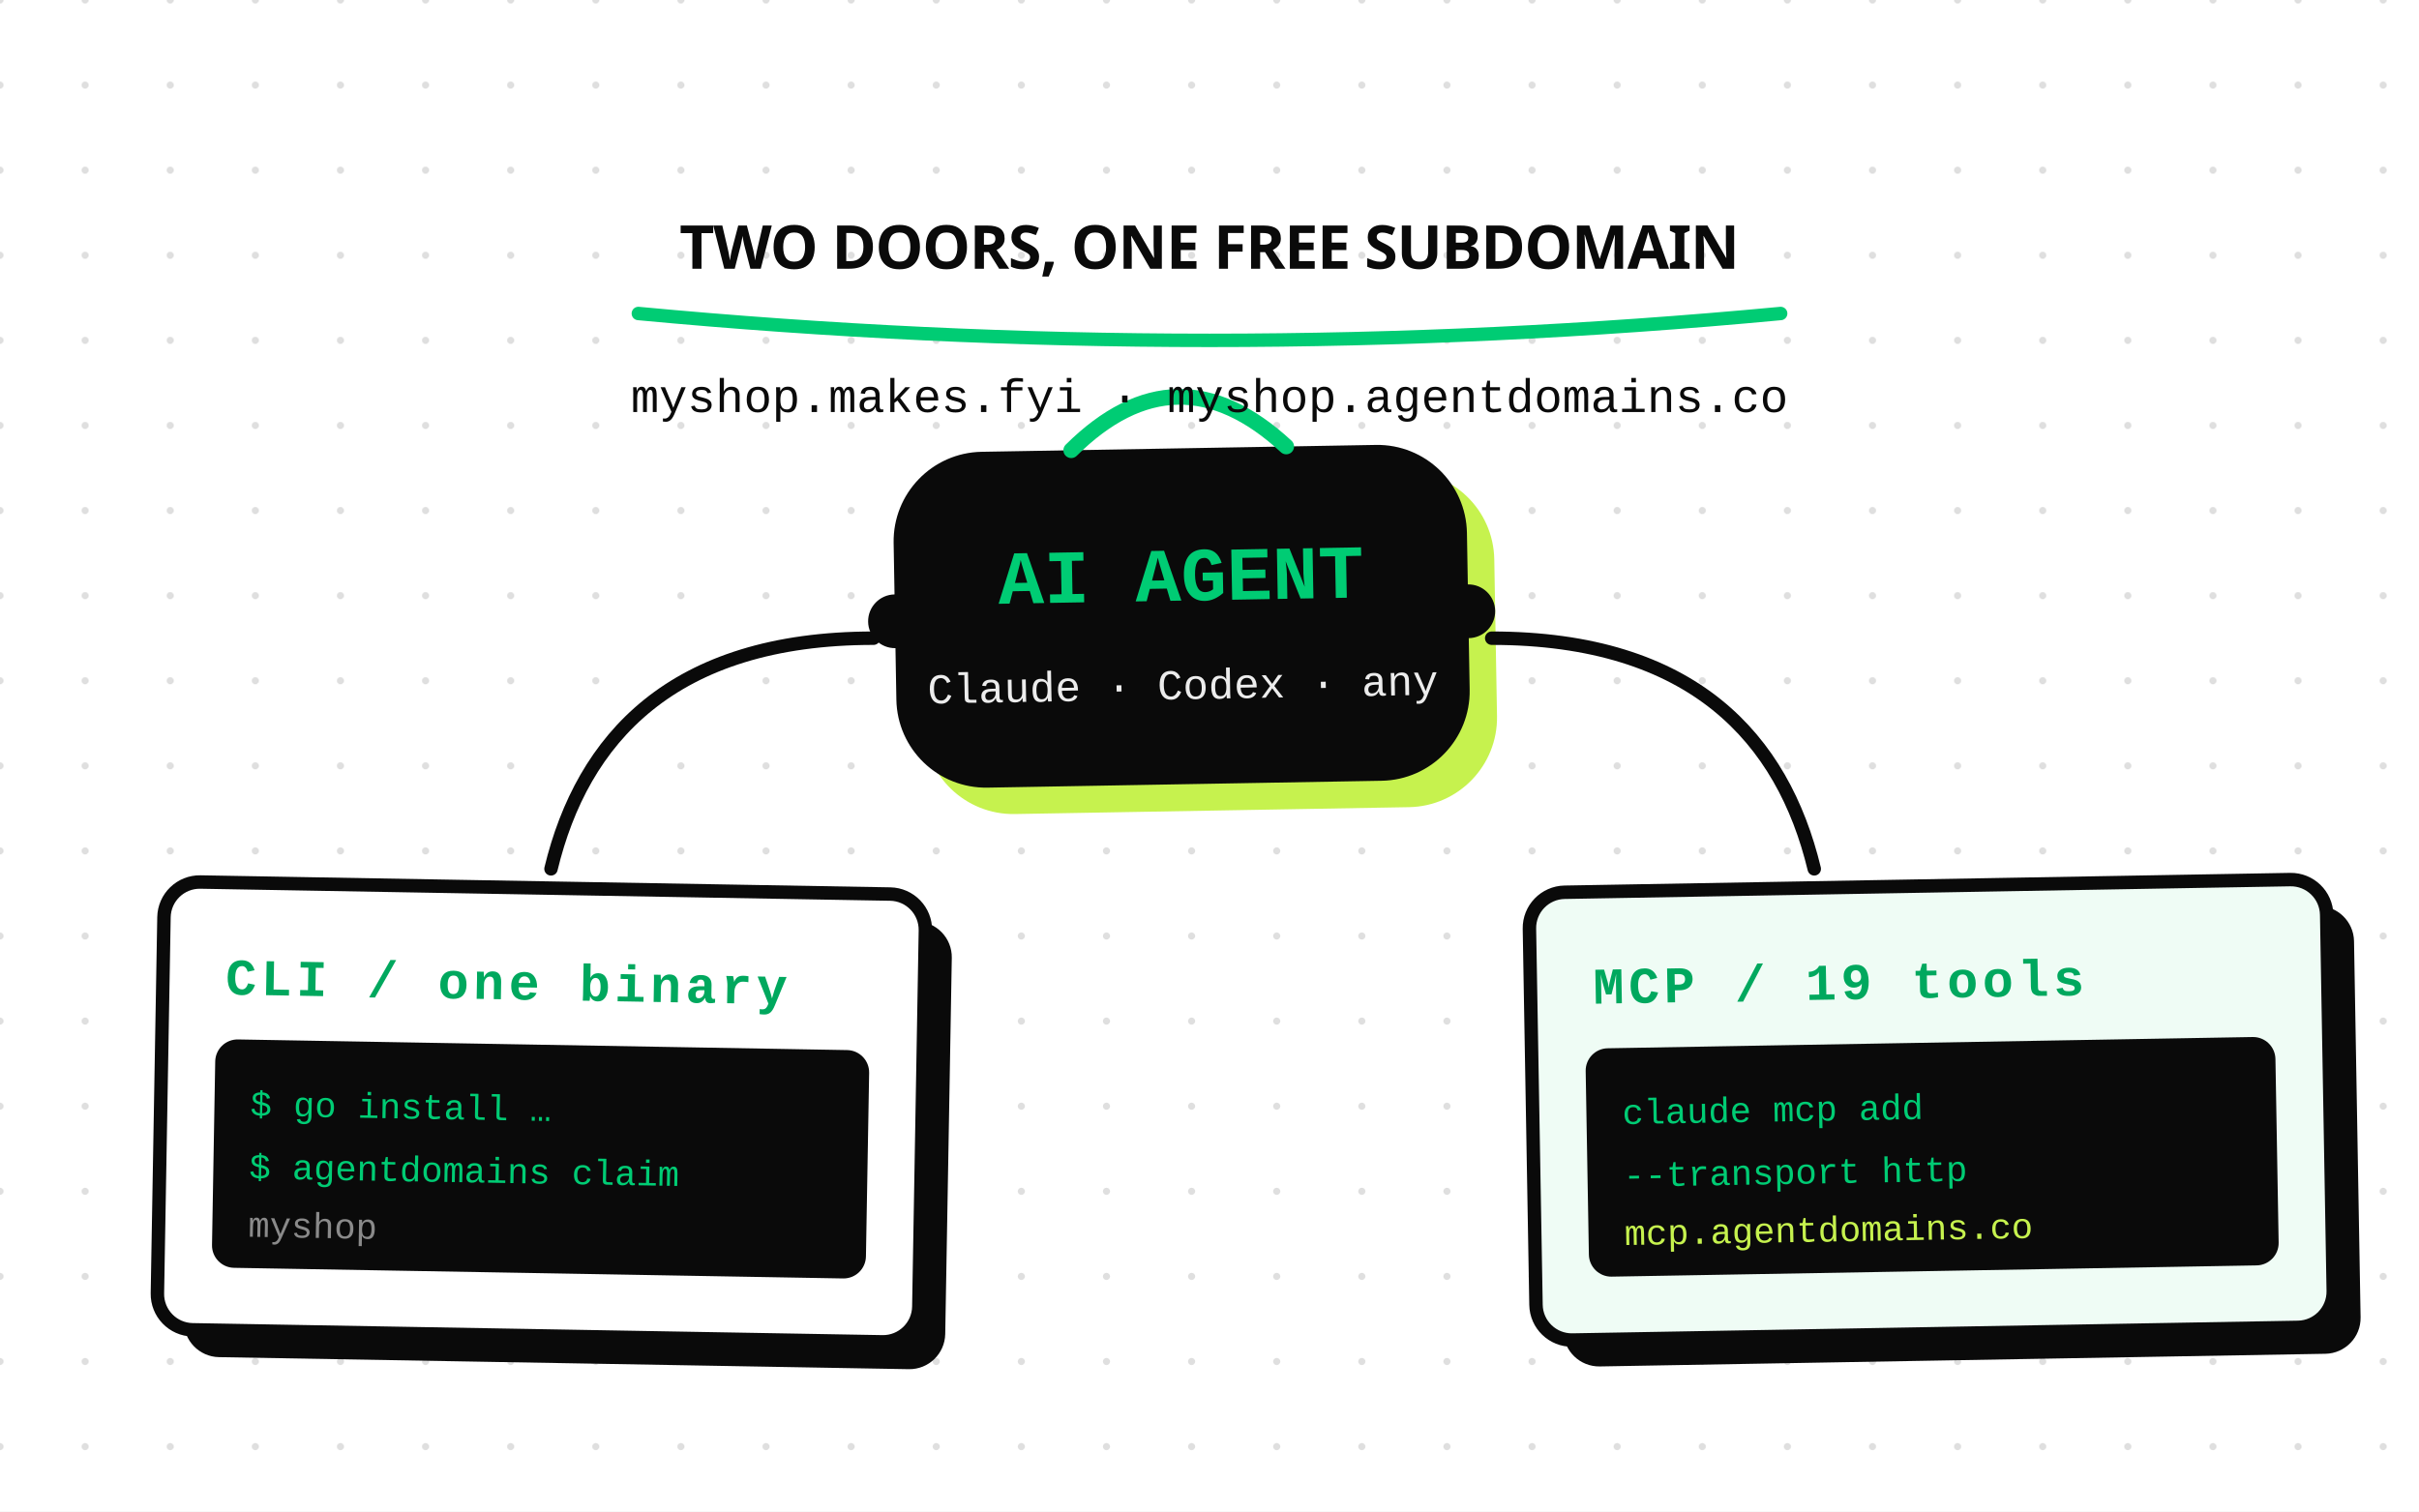
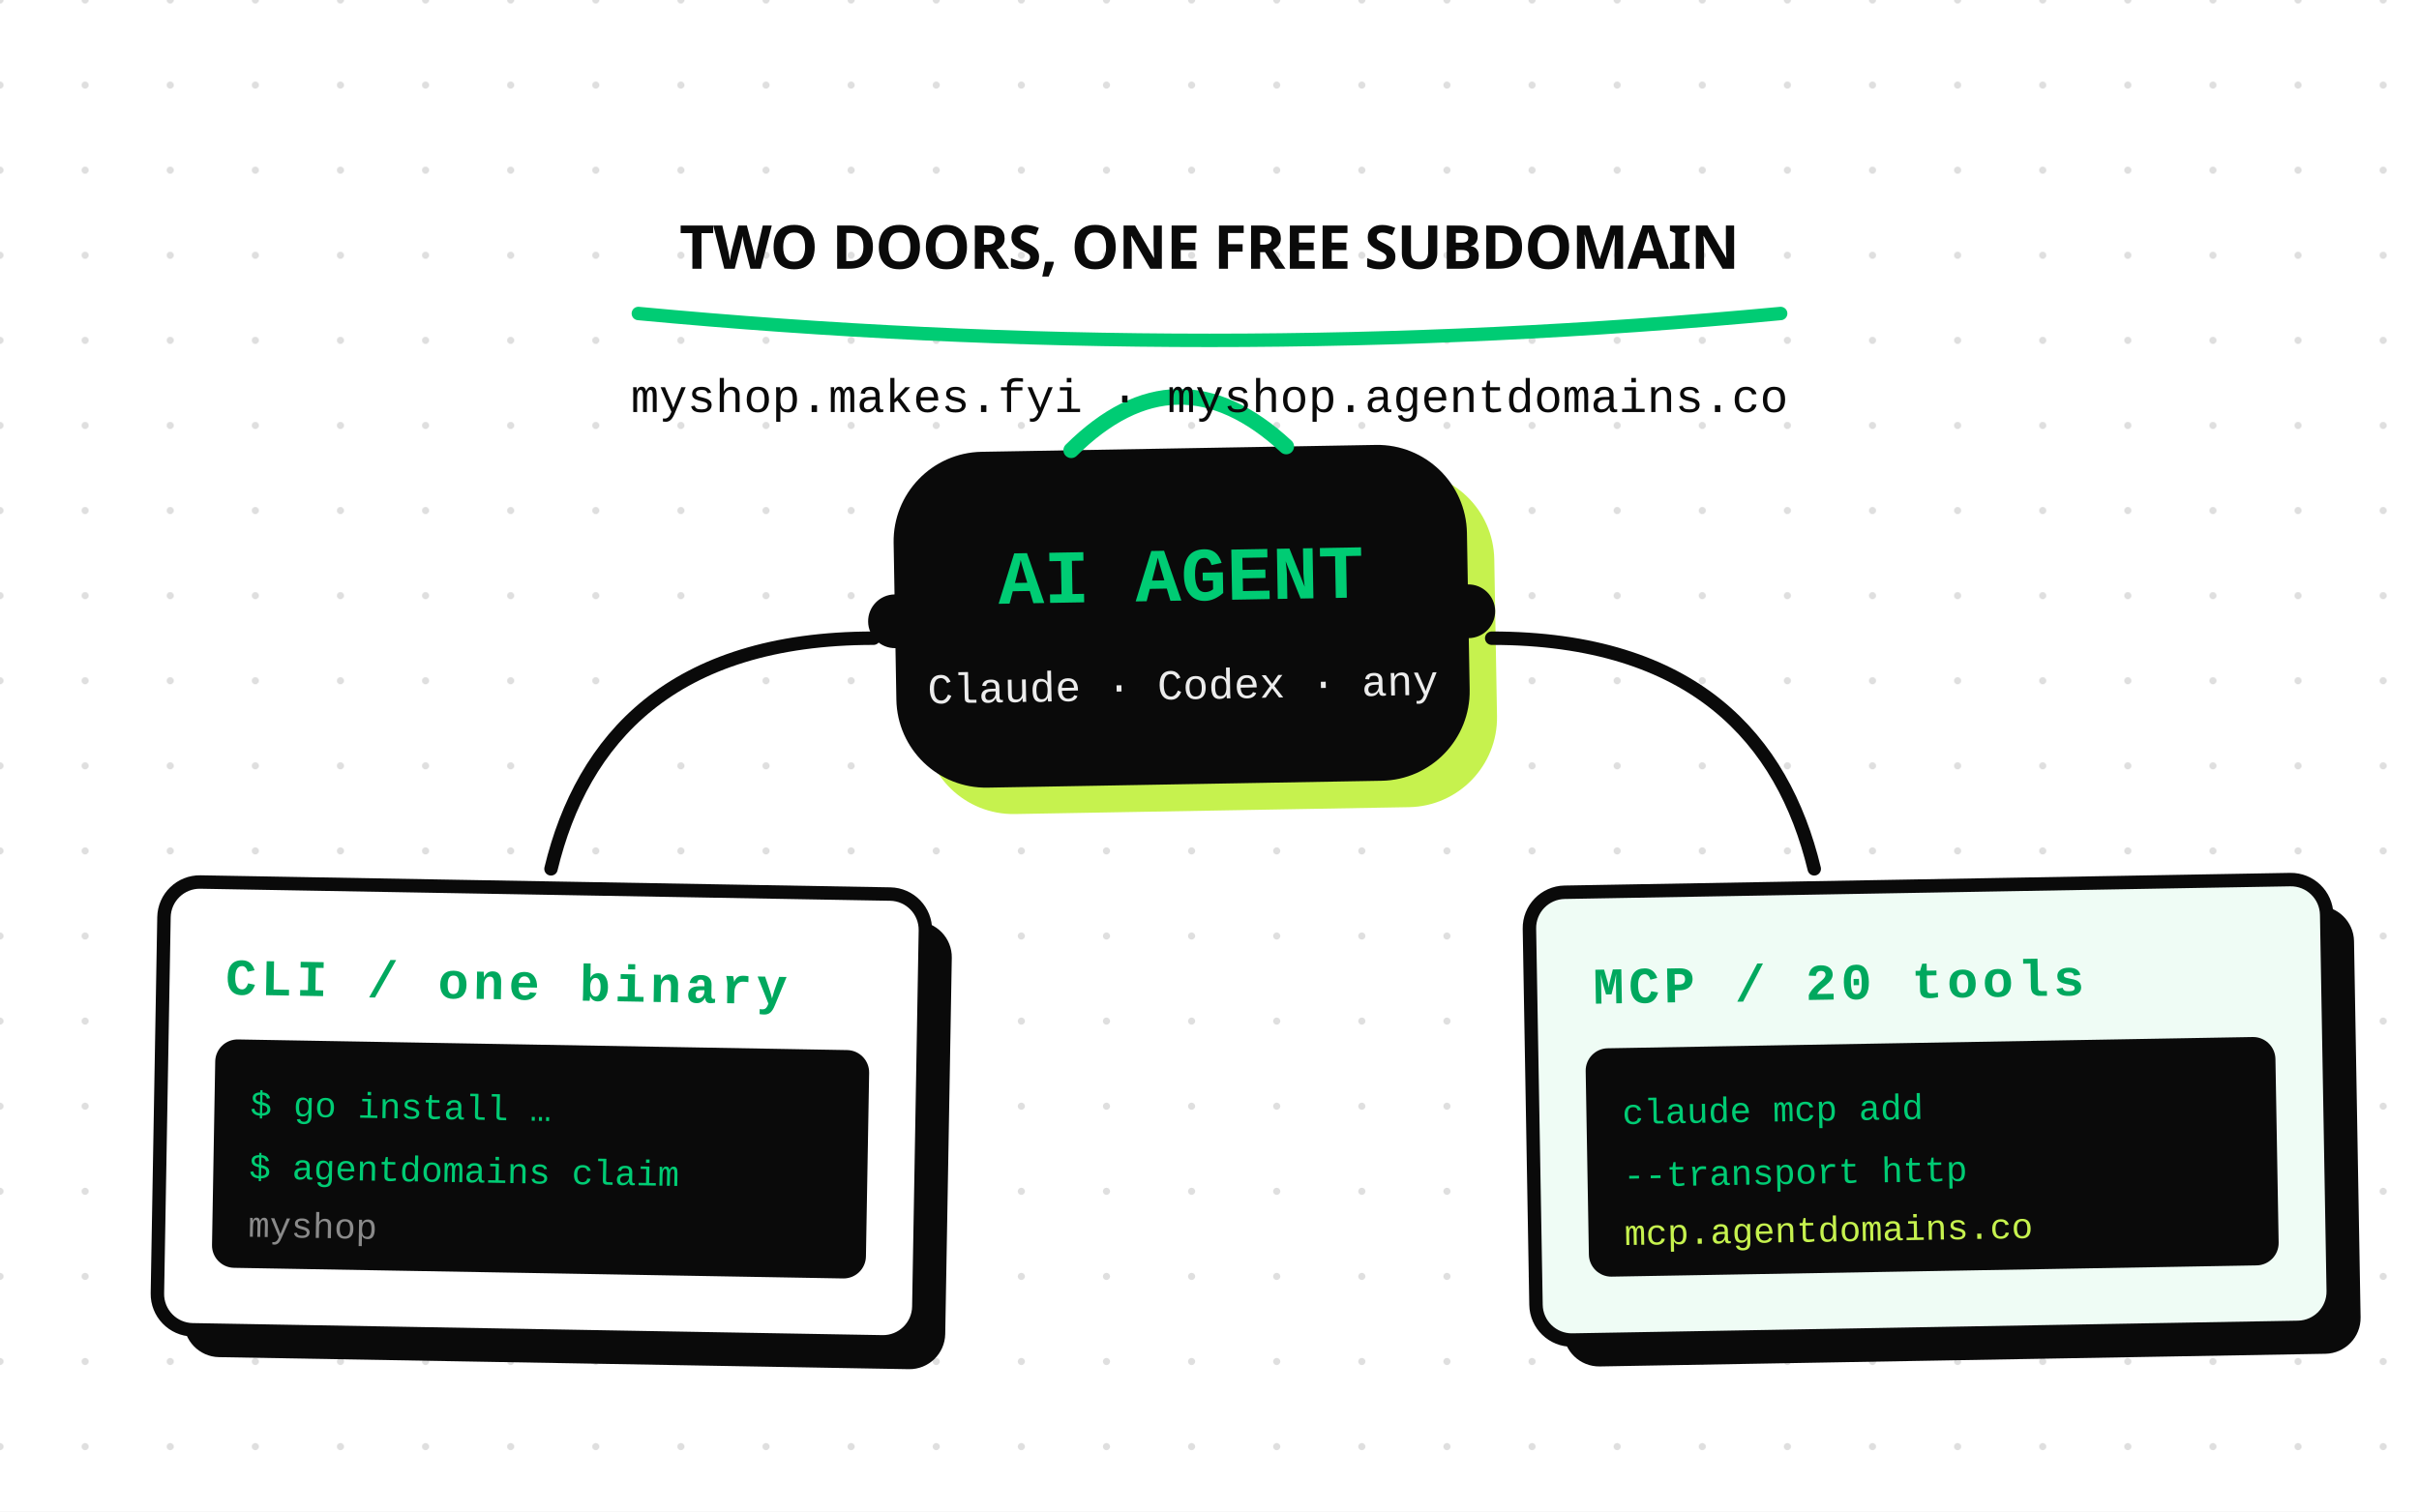
<svg xmlns="http://www.w3.org/2000/svg" viewBox="0 0 1080 675" role="img" aria-labelledby="t d" font-family="'Space Mono','Courier New',monospace">
  <rect width="1080" height="675" fill="#FFFFFF" />
  <pattern id="dots" width="38" height="38" patternUnits="userSpaceOnUse" x="-19" y="-19">
    <circle cx="19" cy="19" r="1.6" fill="#0A0A0A" opacity="0.13" />
  </pattern>
  <rect width="1080" height="675" fill="url(#dots)" />
  <g transform="rotate(-1 540 300)">
    <rect x="412" y="212" width="256" height="150" rx="40" fill="#C6F24E" />
    <rect x="400" y="200" width="256" height="150" rx="40" fill="#0A0A0A" />
    <text x="528" y="268" font-size="34" fill="#00CC74" text-anchor="middle" font-weight="bold">AI AGENT</text>
    <text x="528" y="312" font-size="19" fill="#ECECEC" text-anchor="middle">Claude · Codex · any</text>
    <circle cx="400" cy="275" r="12" fill="#0A0A0A" />
    <circle cx="656" cy="275" r="12" fill="#0A0A0A" />
    <path d="M 480 200 q 48 -46 96 0" fill="none" stroke="#00CC74" stroke-width="7" stroke-linecap="round" />
  </g>
  <g stroke="#0A0A0A" stroke-width="6" fill="none" stroke-linecap="round">
    <path d="M 390 285 C 300 285 260 330 246 388" />
    <path d="M 666 285 C 756 285 796 330 810 388" />
  </g>
  <g transform="rotate(1 210 480)">
    <rect x="72" y="396" width="340" height="200" rx="16" fill="#0A0A0A" transform="translate(12 12)" />
    <rect x="72" y="396" width="340" height="200" rx="16" fill="#FFFFFF" stroke="#0A0A0A" stroke-width="6" />
    <text x="100" y="446" font-size="23" font-weight="bold" fill="#00A85E" letter-spacing="2">CLI / one binary</text>
    <rect x="96" y="466" width="292" height="102" rx="10" fill="#0A0A0A" />
    <text x="112" y="500" font-size="16" fill="#00CC74">$ go install …</text>
    <text x="112" y="528" font-size="16" fill="#00CC74">$ agentdomains claim</text>
    <text x="112" y="554" font-size="16" fill="#8a8a8a">  myshop</text>
  </g>
  <g transform="rotate(-1 840 480)">
    <rect x="684" y="396" width="356" height="200" rx="16" fill="#0A0A0A" transform="translate(12 12)" />
    <rect x="684" y="396" width="356" height="200" rx="16" fill="#EFFCF5" stroke="#0A0A0A" stroke-width="6" />
-     <text x="712" y="446" font-size="23" font-weight="bold" fill="#00A85E" letter-spacing="2">MCP / 19 tools</text>
+     <text x="712" y="446" font-size="23" font-weight="bold" fill="#00A85E" letter-spacing="2">MCP / 20 tools</text>
    <rect x="708" y="466" width="308" height="102" rx="10" fill="#0A0A0A" />
    <text x="724" y="500" font-size="16" fill="#00CC74">claude mcp add</text>
    <text x="724" y="528" font-size="16" fill="#00CC74">  --transport http</text>
    <text x="724" y="554" font-size="16" fill="#C6F24E">  mcp.agentdomains.co</text>
  </g>
  <text x="540" y="120" text-anchor="middle" font-size="27" fill="#0A0A0A" font-family="'Bricolage Grotesque',system-ui,sans-serif" font-weight="800" letter-spacing="-0.5">TWO DOORS, ONE FREE SUBDOMAIN</text>
  <path d="M 285 140 q 255 24 510 0" fill="none" stroke="#00CC74" stroke-width="6" stroke-linecap="round" />
  <text x="540" y="184" text-anchor="middle" font-size="21" fill="#0A0A0A">myshop.makes.fyi · myshop.agentdomains.co</text>
</svg>
